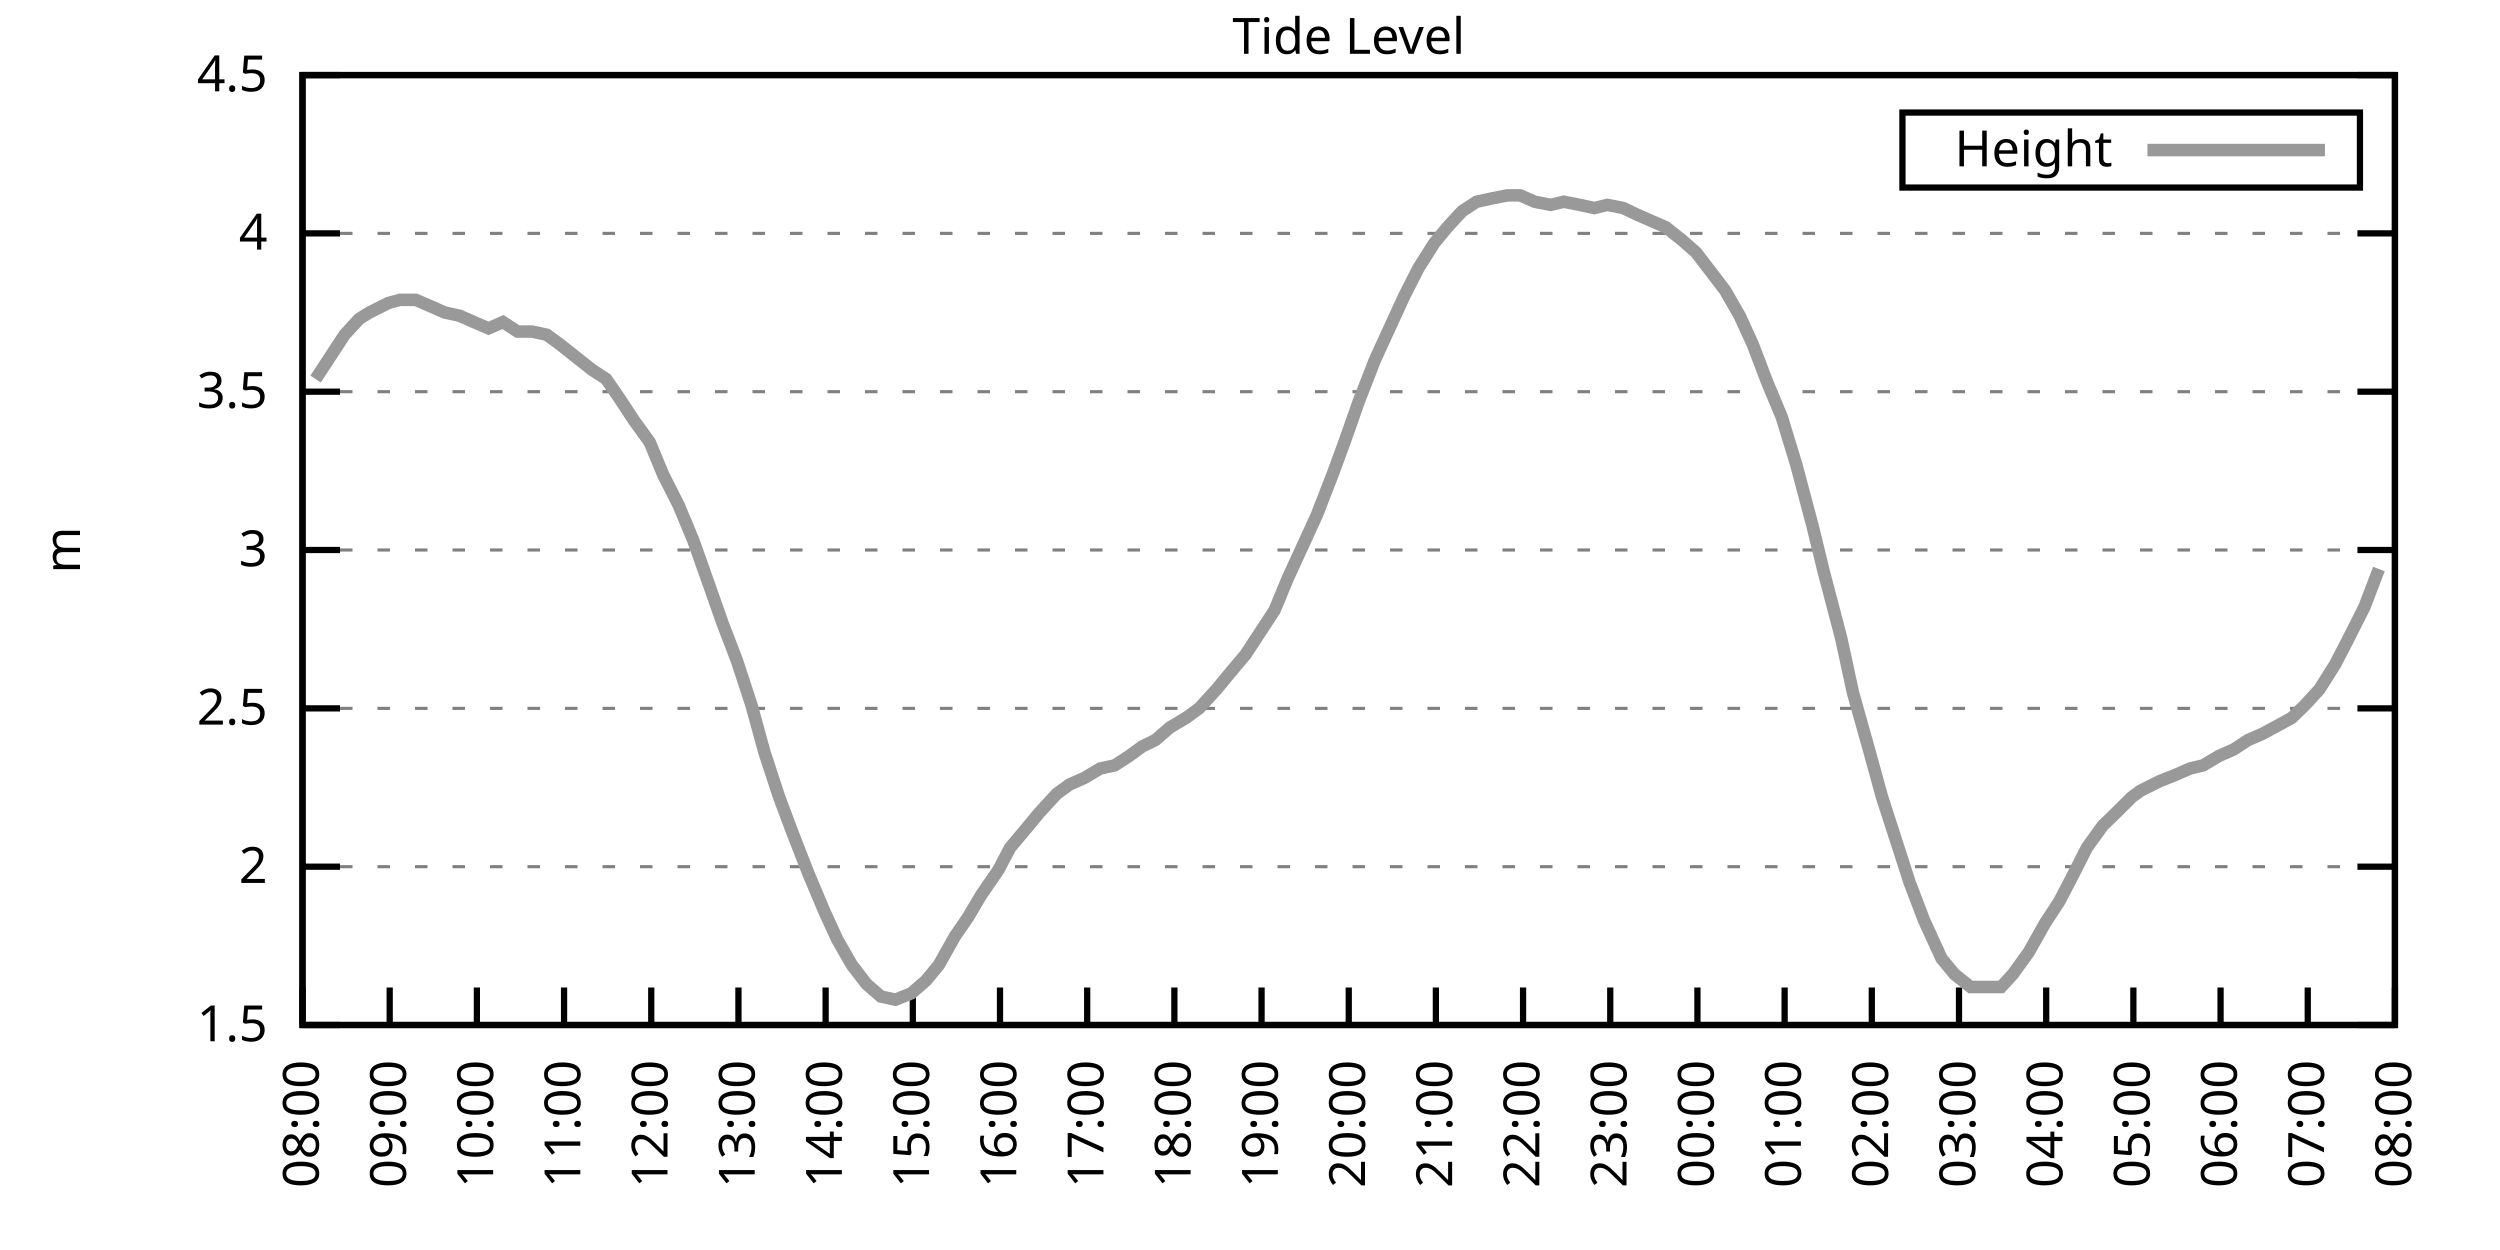
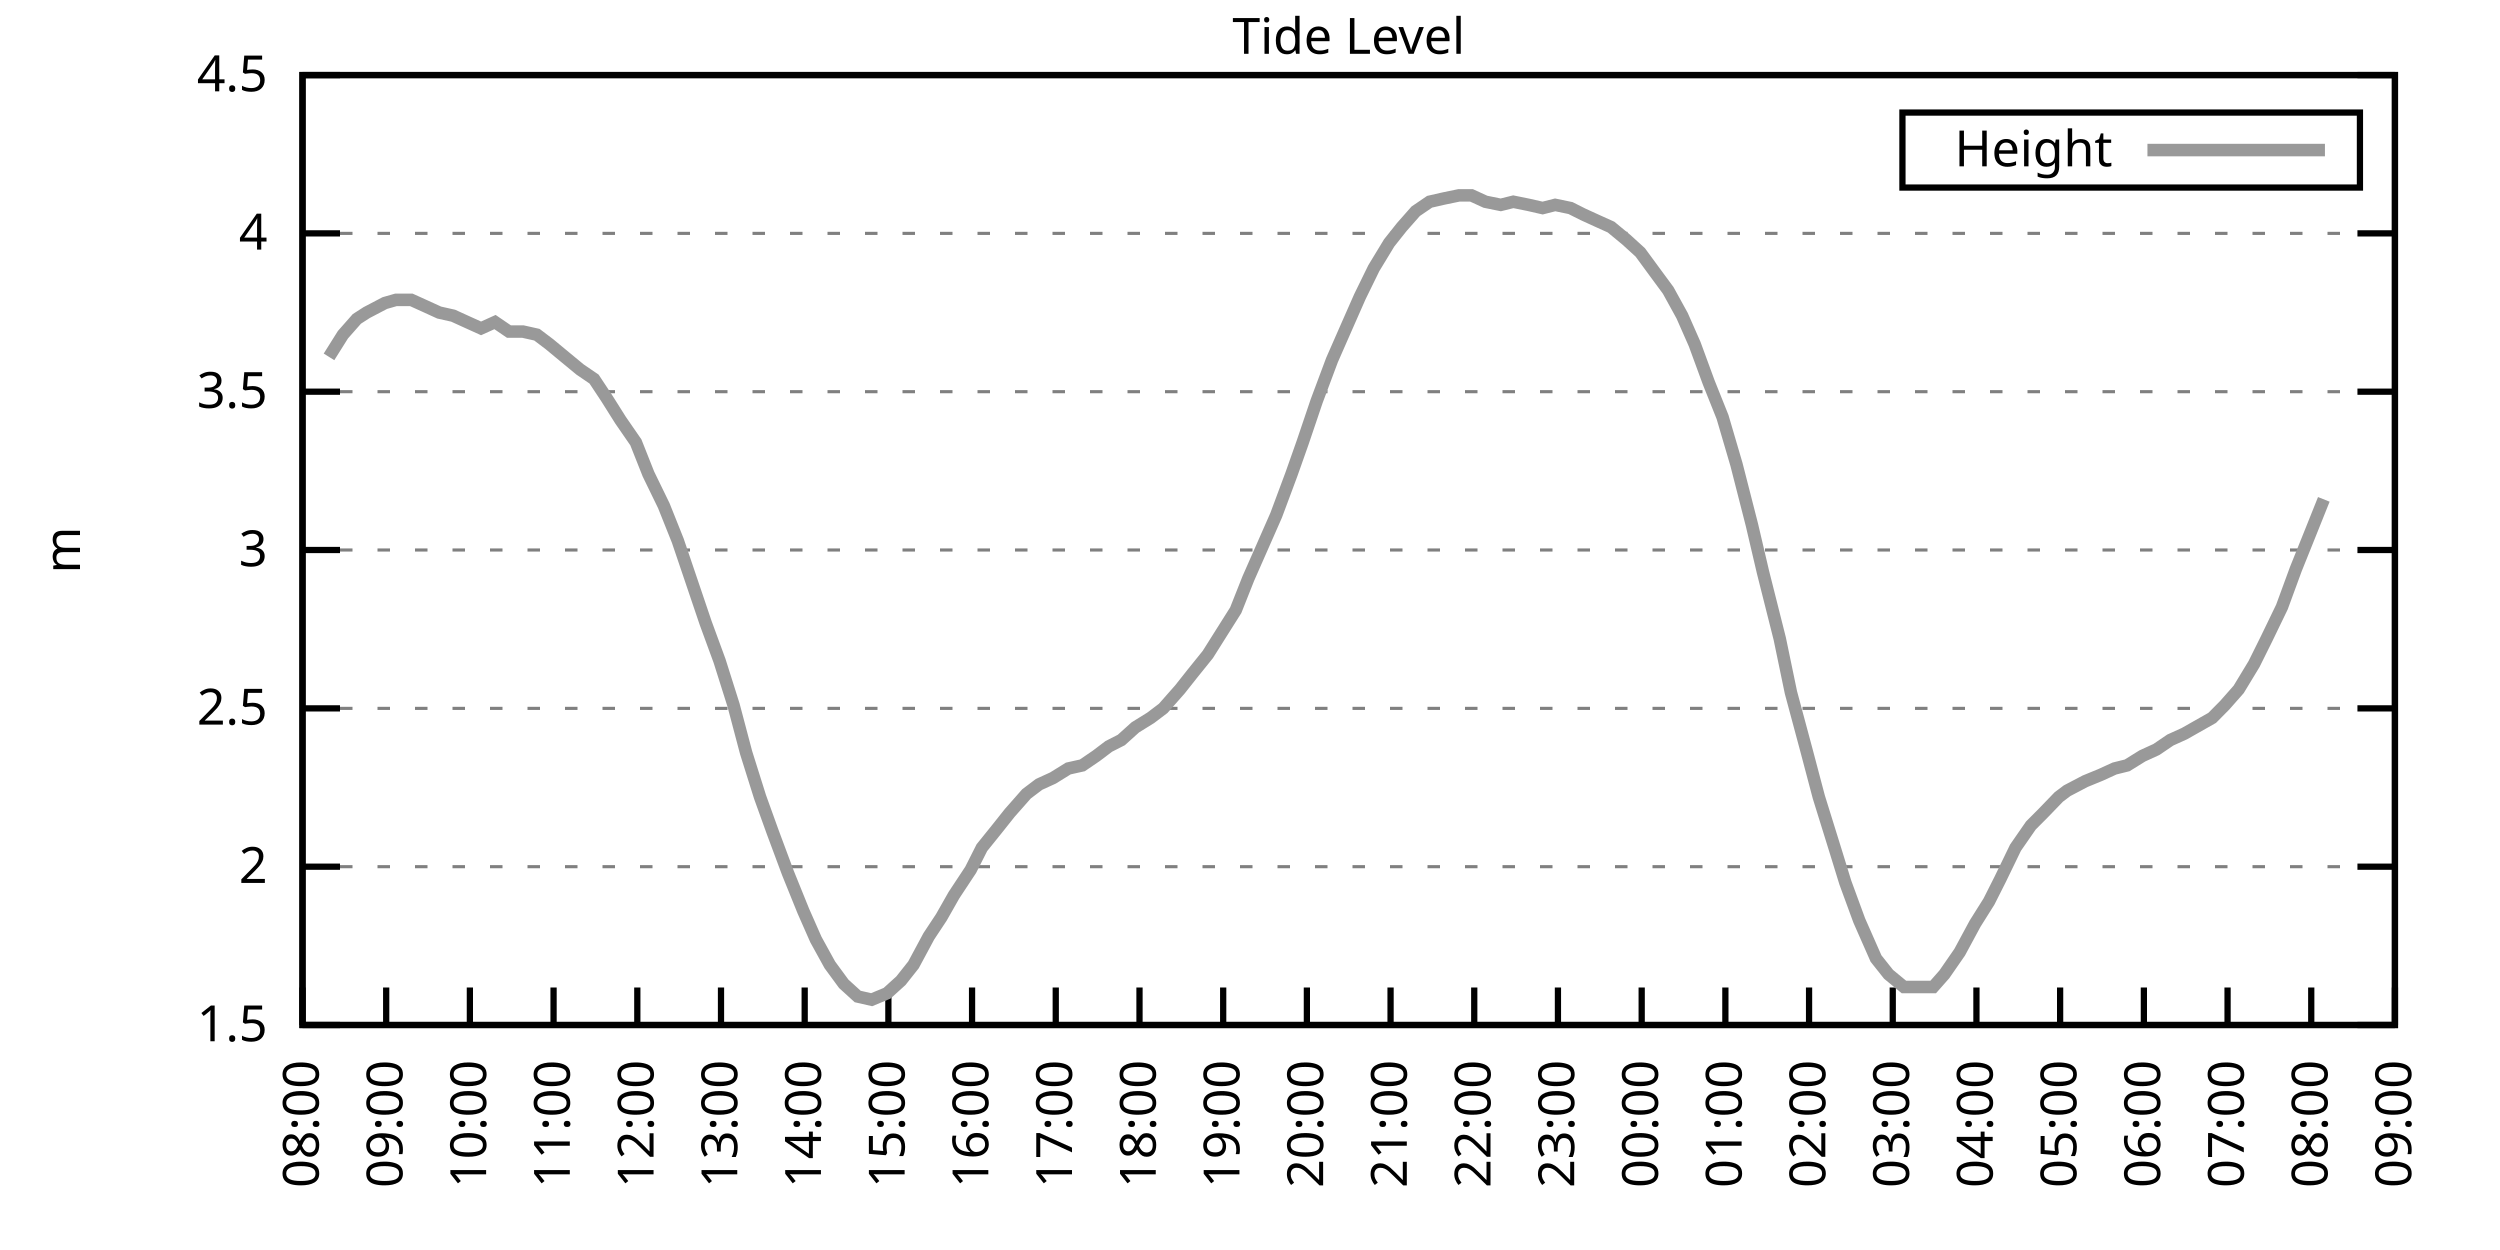
<svg xmlns="http://www.w3.org/2000/svg" xmlns:xlink="http://www.w3.org/1999/xlink" width="400" height="200" viewBox="0 0 400 200">
  <g id="gnuplot_canvas">
    <rect x="0" y="0" width="400" height="200" fill="none" />
    <defs>
      <circle id="gpDot" r="0.5" stroke-width="0.5" stroke="currentColor" />
      <path id="gpPt0" stroke-width="0.333" stroke="currentColor" d="M-1,0 h2 M0,-1 v2" />
      <path id="gpPt1" stroke-width="0.333" stroke="currentColor" d="M-1,-1 L1,1 M1,-1 L-1,1" />
      <path id="gpPt2" stroke-width="0.333" stroke="currentColor" d="M-1,0 L1,0 M0,-1 L0,1 M-1,-1 L1,1 M-1,1 L1,-1" />
      <rect id="gpPt3" stroke-width="0.333" stroke="currentColor" x="-1" y="-1" width="2" height="2" />
      <rect id="gpPt4" stroke-width="0.333" stroke="currentColor" fill="currentColor" x="-1" y="-1" width="2" height="2" />
      <circle id="gpPt5" stroke-width="0.333" stroke="currentColor" cx="0" cy="0" r="1" />
      <use xlink:href="#gpPt5" id="gpPt6" fill="currentColor" stroke="none" />
      <path id="gpPt7" stroke-width="0.333" stroke="currentColor" d="M0,-1.33 L-1.33,0.67 L1.33,0.67 z" />
      <use xlink:href="#gpPt7" id="gpPt8" fill="currentColor" stroke="none" />
      <use xlink:href="#gpPt7" id="gpPt9" stroke="currentColor" transform="rotate(180)" />
      <use xlink:href="#gpPt9" id="gpPt10" fill="currentColor" stroke="none" />
      <use xlink:href="#gpPt3" id="gpPt11" stroke="currentColor" transform="rotate(45)" />
      <use xlink:href="#gpPt11" id="gpPt12" fill="currentColor" stroke="none" />
      <path id="gpPt13" stroke-width="0.333" stroke="currentColor" d="M0,1.330 L1.265,0.411 L0.782,-1.067 L-0.782,-1.076 L-1.265,0.411 z" />
      <use xlink:href="#gpPt13" id="gpPt14" fill="currentColor" stroke="none" />
      <filter id="textbox" filterUnits="objectBoundingBox" x="0" y="0" height="1" width="1">
        <feFlood flood-color="white" flood-opacity="1" result="bgnd" />
        <feComposite in="SourceGraphic" in2="bgnd" operator="atop" />
      </filter>
      <filter id="greybox" filterUnits="objectBoundingBox" x="0" y="0" height="1" width="1">
        <feFlood flood-color="lightgrey" flood-opacity="1" result="grey" />
        <feComposite in="SourceGraphic" in2="grey" operator="atop" />
      </filter>
    </defs>
    <g fill="none" color="white" stroke="currentColor" stroke-width="1.00" stroke-linecap="butt" stroke-linejoin="miter">
</g>
    <g fill="none" color="black" stroke="currentColor" stroke-width="1.00" stroke-linecap="butt" stroke-linejoin="miter">
      <g stroke="none" shape-rendering="crispEdges">
        <polygon fill="rgb(255, 255, 255)" points="48.40,164.00 383.18,164.00 383.18,12.02 48.40,12.02 " />
      </g>
    </g>
    <g fill="none" color="black" stroke="currentColor" stroke-width="1.00" stroke-linecap="butt" stroke-linejoin="miter">
</g>
    <g fill="none" color="black" stroke="black" stroke-width="0.50" stroke-linecap="butt" stroke-linejoin="miter">
</g>
    <g fill="none" color="gray" stroke="currentColor" stroke-width="0.50" stroke-linecap="butt" stroke-linejoin="miter">
      <path stroke="gray" stroke-dasharray="2,4" class="gridline" d="M48.40,164.00 L383.19,164.00  " />
    </g>
    <g fill="none" color="gray" stroke="gray" stroke-width="1.00" stroke-linecap="butt" stroke-linejoin="miter">
</g>
    <g fill="none" color="black" stroke="currentColor" stroke-width="1.00" stroke-linecap="butt" stroke-linejoin="miter">
      <path stroke="black" d="M48.40,164.00 L54.40,164.00 M383.19,164.00 L377.19,164.00  " />
      <g transform="translate(42.80,166.60)" stroke="none" fill="black" font-family="Sans" font-size="8.00" text-anchor="end">
        <text>
          <tspan font-family="Sans"> 1.5</tspan>
        </text>
      </g>
    </g>
    <g fill="none" color="black" stroke="currentColor" stroke-width="1.00" stroke-linecap="butt" stroke-linejoin="miter">
</g>
    <g fill="none" color="black" stroke="black" stroke-width="0.50" stroke-linecap="butt" stroke-linejoin="miter">
</g>
    <g fill="none" color="gray" stroke="currentColor" stroke-width="0.50" stroke-linecap="butt" stroke-linejoin="miter">
      <path stroke="gray" stroke-dasharray="2,4" class="gridline" d="M48.40,138.67 L383.19,138.67  " />
    </g>
    <g fill="none" color="gray" stroke="gray" stroke-width="1.00" stroke-linecap="butt" stroke-linejoin="miter">
</g>
    <g fill="none" color="black" stroke="currentColor" stroke-width="1.00" stroke-linecap="butt" stroke-linejoin="miter">
      <path stroke="black" d="M48.40,138.67 L54.40,138.67 M383.19,138.67 L377.19,138.67  " />
      <g transform="translate(42.80,141.27)" stroke="none" fill="black" font-family="Sans" font-size="8.00" text-anchor="end">
        <text>
          <tspan font-family="Sans"> 2</tspan>
        </text>
      </g>
    </g>
    <g fill="none" color="black" stroke="currentColor" stroke-width="1.00" stroke-linecap="butt" stroke-linejoin="miter">
</g>
    <g fill="none" color="black" stroke="black" stroke-width="0.50" stroke-linecap="butt" stroke-linejoin="miter">
</g>
    <g fill="none" color="gray" stroke="currentColor" stroke-width="0.50" stroke-linecap="butt" stroke-linejoin="miter">
      <path stroke="gray" stroke-dasharray="2,4" class="gridline" d="M48.40,113.34 L383.19,113.34  " />
    </g>
    <g fill="none" color="gray" stroke="gray" stroke-width="1.00" stroke-linecap="butt" stroke-linejoin="miter">
</g>
    <g fill="none" color="black" stroke="currentColor" stroke-width="1.00" stroke-linecap="butt" stroke-linejoin="miter">
      <path stroke="black" d="M48.40,113.34 L54.40,113.34 M383.19,113.34 L377.19,113.34  " />
      <g transform="translate(42.80,115.94)" stroke="none" fill="black" font-family="Sans" font-size="8.00" text-anchor="end">
        <text>
          <tspan font-family="Sans"> 2.5</tspan>
        </text>
      </g>
    </g>
    <g fill="none" color="black" stroke="currentColor" stroke-width="1.00" stroke-linecap="butt" stroke-linejoin="miter">
</g>
    <g fill="none" color="black" stroke="black" stroke-width="0.50" stroke-linecap="butt" stroke-linejoin="miter">
</g>
    <g fill="none" color="gray" stroke="currentColor" stroke-width="0.50" stroke-linecap="butt" stroke-linejoin="miter">
      <path stroke="gray" stroke-dasharray="2,4" class="gridline" d="M48.40,88.00 L383.19,88.00  " />
    </g>
    <g fill="none" color="gray" stroke="gray" stroke-width="1.00" stroke-linecap="butt" stroke-linejoin="miter">
</g>
    <g fill="none" color="black" stroke="currentColor" stroke-width="1.00" stroke-linecap="butt" stroke-linejoin="miter">
      <path stroke="black" d="M48.40,88.00 L54.40,88.00 M383.19,88.00 L377.19,88.00  " />
      <g transform="translate(42.80,90.60)" stroke="none" fill="black" font-family="Sans" font-size="8.00" text-anchor="end">
        <text>
          <tspan font-family="Sans"> 3</tspan>
        </text>
      </g>
    </g>
    <g fill="none" color="black" stroke="currentColor" stroke-width="1.00" stroke-linecap="butt" stroke-linejoin="miter">
</g>
    <g fill="none" color="black" stroke="black" stroke-width="0.50" stroke-linecap="butt" stroke-linejoin="miter">
</g>
    <g fill="none" color="gray" stroke="currentColor" stroke-width="0.50" stroke-linecap="butt" stroke-linejoin="miter">
      <path stroke="gray" stroke-dasharray="2,4" class="gridline" d="M48.40,62.67 L383.19,62.67  " />
    </g>
    <g fill="none" color="gray" stroke="gray" stroke-width="1.00" stroke-linecap="butt" stroke-linejoin="miter">
</g>
    <g fill="none" color="black" stroke="currentColor" stroke-width="1.00" stroke-linecap="butt" stroke-linejoin="miter">
      <path stroke="black" d="M48.40,62.67 L54.40,62.67 M383.19,62.67 L377.19,62.67  " />
      <g transform="translate(42.80,65.27)" stroke="none" fill="black" font-family="Sans" font-size="8.00" text-anchor="end">
        <text>
          <tspan font-family="Sans"> 3.5</tspan>
        </text>
      </g>
    </g>
    <g fill="none" color="black" stroke="currentColor" stroke-width="1.00" stroke-linecap="butt" stroke-linejoin="miter">
</g>
    <g fill="none" color="black" stroke="black" stroke-width="0.50" stroke-linecap="butt" stroke-linejoin="miter">
</g>
    <g fill="none" color="gray" stroke="currentColor" stroke-width="0.50" stroke-linecap="butt" stroke-linejoin="miter">
      <path stroke="gray" stroke-dasharray="2,4" class="gridline" d="M48.40,37.34 L383.19,37.34  " />
    </g>
    <g fill="none" color="gray" stroke="gray" stroke-width="1.00" stroke-linecap="butt" stroke-linejoin="miter">
</g>
    <g fill="none" color="black" stroke="currentColor" stroke-width="1.00" stroke-linecap="butt" stroke-linejoin="miter">
      <path stroke="black" d="M48.40,37.34 L54.40,37.34 M383.19,37.34 L377.19,37.34  " />
      <g transform="translate(42.80,39.94)" stroke="none" fill="black" font-family="Sans" font-size="8.00" text-anchor="end">
        <text>
          <tspan font-family="Sans"> 4</tspan>
        </text>
      </g>
    </g>
    <g fill="none" color="black" stroke="currentColor" stroke-width="1.00" stroke-linecap="butt" stroke-linejoin="miter">
</g>
    <g fill="none" color="black" stroke="black" stroke-width="0.50" stroke-linecap="butt" stroke-linejoin="miter">
</g>
    <g fill="none" color="gray" stroke="currentColor" stroke-width="0.50" stroke-linecap="butt" stroke-linejoin="miter">
      <path stroke="gray" stroke-dasharray="2,4" class="gridline" d="M48.40,12.01 L383.19,12.01  " />
    </g>
    <g fill="none" color="gray" stroke="gray" stroke-width="1.00" stroke-linecap="butt" stroke-linejoin="miter">
</g>
    <g fill="none" color="black" stroke="currentColor" stroke-width="1.00" stroke-linecap="butt" stroke-linejoin="miter">
      <path stroke="black" d="M48.40,12.01 L54.40,12.01 M383.19,12.01 L377.19,12.01  " />
      <g transform="translate(42.80,14.61)" stroke="none" fill="black" font-family="Sans" font-size="8.00" text-anchor="end">
        <text>
          <tspan font-family="Sans"> 4.5</tspan>
        </text>
      </g>
    </g>
    <g fill="none" color="black" stroke="currentColor" stroke-width="1.00" stroke-linecap="butt" stroke-linejoin="miter">
      <path stroke="black" d="M48.40,164.00 L48.40,158.00  " />
      <g transform="translate(51.00,169.60) rotate(270.00)" stroke="none" fill="black" font-family="Sans" font-size="8.00" text-anchor="end">
        <text>
          <tspan font-family="Sans">08:00</tspan>
        </text>
      </g>
    </g>
    <g fill="none" color="black" stroke="currentColor" stroke-width="1.00" stroke-linecap="butt" stroke-linejoin="miter">
-       <path stroke="black" d="M62.35,164.00 L62.35,158.00  " />
-       <g transform="translate(64.95,169.60) rotate(270.00)" stroke="none" fill="black" font-family="Sans" font-size="8.00" text-anchor="end">
+       <path stroke="black" d="M61.79,164.00 L61.79,158.00  " />
+       <g transform="translate(64.39,169.60) rotate(270.00)" stroke="none" fill="black" font-family="Sans" font-size="8.00" text-anchor="end">
        <text>
          <tspan font-family="Sans">09:00</tspan>
        </text>
      </g>
    </g>
    <g fill="none" color="black" stroke="currentColor" stroke-width="1.00" stroke-linecap="butt" stroke-linejoin="miter">
-       <path stroke="black" d="M76.30,164.00 L76.30,158.00  " />
-       <g transform="translate(78.90,169.60) rotate(270.00)" stroke="none" fill="black" font-family="Sans" font-size="8.00" text-anchor="end">
+       <path stroke="black" d="M75.18,164.00 L75.18,158.00  " />
+       <g transform="translate(77.78,169.60) rotate(270.00)" stroke="none" fill="black" font-family="Sans" font-size="8.00" text-anchor="end">
        <text>
          <tspan font-family="Sans">10:00</tspan>
        </text>
      </g>
    </g>
    <g fill="none" color="black" stroke="currentColor" stroke-width="1.00" stroke-linecap="butt" stroke-linejoin="miter">
-       <path stroke="black" d="M90.25,164.00 L90.25,158.00  " />
-       <g transform="translate(92.85,169.60) rotate(270.00)" stroke="none" fill="black" font-family="Sans" font-size="8.00" text-anchor="end">
+       <path stroke="black" d="M88.57,164.00 L88.57,158.00  " />
+       <g transform="translate(91.17,169.60) rotate(270.00)" stroke="none" fill="black" font-family="Sans" font-size="8.00" text-anchor="end">
        <text>
          <tspan font-family="Sans">11:00</tspan>
        </text>
      </g>
    </g>
    <g fill="none" color="black" stroke="currentColor" stroke-width="1.00" stroke-linecap="butt" stroke-linejoin="miter">
-       <path stroke="black" d="M104.20,164.00 L104.20,158.00  " />
-       <g transform="translate(106.80,169.60) rotate(270.00)" stroke="none" fill="black" font-family="Sans" font-size="8.00" text-anchor="end">
+       <path stroke="black" d="M101.97,164.00 L101.97,158.00  " />
+       <g transform="translate(104.57,169.60) rotate(270.00)" stroke="none" fill="black" font-family="Sans" font-size="8.00" text-anchor="end">
        <text>
          <tspan font-family="Sans">12:00</tspan>
        </text>
      </g>
    </g>
    <g fill="none" color="black" stroke="currentColor" stroke-width="1.00" stroke-linecap="butt" stroke-linejoin="miter">
-       <path stroke="black" d="M118.15,164.00 L118.15,158.00  " />
-       <g transform="translate(120.75,169.60) rotate(270.00)" stroke="none" fill="black" font-family="Sans" font-size="8.00" text-anchor="end">
+       <path stroke="black" d="M115.36,164.00 L115.36,158.00  " />
+       <g transform="translate(117.96,169.60) rotate(270.00)" stroke="none" fill="black" font-family="Sans" font-size="8.00" text-anchor="end">
        <text>
          <tspan font-family="Sans">13:00</tspan>
        </text>
      </g>
    </g>
    <g fill="none" color="black" stroke="currentColor" stroke-width="1.00" stroke-linecap="butt" stroke-linejoin="miter">
-       <path stroke="black" d="M132.10,164.00 L132.10,158.00  " />
-       <g transform="translate(134.70,169.60) rotate(270.00)" stroke="none" fill="black" font-family="Sans" font-size="8.00" text-anchor="end">
+       <path stroke="black" d="M128.75,164.00 L128.75,158.00  " />
+       <g transform="translate(131.35,169.60) rotate(270.00)" stroke="none" fill="black" font-family="Sans" font-size="8.00" text-anchor="end">
        <text>
          <tspan font-family="Sans">14:00</tspan>
        </text>
      </g>
    </g>
    <g fill="none" color="black" stroke="currentColor" stroke-width="1.00" stroke-linecap="butt" stroke-linejoin="miter">
-       <path stroke="black" d="M146.05,164.00 L146.05,158.00  " />
-       <g transform="translate(148.65,169.60) rotate(270.00)" stroke="none" fill="black" font-family="Sans" font-size="8.00" text-anchor="end">
+       <path stroke="black" d="M142.14,164.00 L142.14,158.00  " />
+       <g transform="translate(144.74,169.60) rotate(270.00)" stroke="none" fill="black" font-family="Sans" font-size="8.00" text-anchor="end">
        <text>
          <tspan font-family="Sans">15:00</tspan>
        </text>
      </g>
    </g>
    <g fill="none" color="black" stroke="currentColor" stroke-width="1.00" stroke-linecap="butt" stroke-linejoin="miter">
-       <path stroke="black" d="M160.00,164.00 L160.00,158.00  " />
-       <g transform="translate(162.60,169.60) rotate(270.00)" stroke="none" fill="black" font-family="Sans" font-size="8.00" text-anchor="end">
+       <path stroke="black" d="M155.53,164.00 L155.53,158.00  " />
+       <g transform="translate(158.13,169.60) rotate(270.00)" stroke="none" fill="black" font-family="Sans" font-size="8.00" text-anchor="end">
        <text>
          <tspan font-family="Sans">16:00</tspan>
        </text>
      </g>
    </g>
    <g fill="none" color="black" stroke="currentColor" stroke-width="1.00" stroke-linecap="butt" stroke-linejoin="miter">
-       <path stroke="black" d="M173.95,164.00 L173.95,158.00  " />
-       <g transform="translate(176.55,169.60) rotate(270.00)" stroke="none" fill="black" font-family="Sans" font-size="8.00" text-anchor="end">
+       <path stroke="black" d="M168.92,164.00 L168.92,158.00  " />
+       <g transform="translate(171.52,169.60) rotate(270.00)" stroke="none" fill="black" font-family="Sans" font-size="8.00" text-anchor="end">
        <text>
          <tspan font-family="Sans">17:00</tspan>
        </text>
      </g>
    </g>
    <g fill="none" color="black" stroke="currentColor" stroke-width="1.00" stroke-linecap="butt" stroke-linejoin="miter">
-       <path stroke="black" d="M187.90,164.00 L187.90,158.00  " />
-       <g transform="translate(190.50,169.60) rotate(270.00)" stroke="none" fill="black" font-family="Sans" font-size="8.00" text-anchor="end">
+       <path stroke="black" d="M182.32,164.00 L182.32,158.00  " />
+       <g transform="translate(184.92,169.60) rotate(270.00)" stroke="none" fill="black" font-family="Sans" font-size="8.00" text-anchor="end">
        <text>
          <tspan font-family="Sans">18:00</tspan>
        </text>
      </g>
    </g>
    <g fill="none" color="black" stroke="currentColor" stroke-width="1.00" stroke-linecap="butt" stroke-linejoin="miter">
-       <path stroke="black" d="M201.85,164.00 L201.85,158.00  " />
-       <g transform="translate(204.45,169.60) rotate(270.00)" stroke="none" fill="black" font-family="Sans" font-size="8.00" text-anchor="end">
+       <path stroke="black" d="M195.71,164.00 L195.71,158.00  " />
+       <g transform="translate(198.31,169.60) rotate(270.00)" stroke="none" fill="black" font-family="Sans" font-size="8.00" text-anchor="end">
        <text>
          <tspan font-family="Sans">19:00</tspan>
        </text>
      </g>
    </g>
    <g fill="none" color="black" stroke="currentColor" stroke-width="1.00" stroke-linecap="butt" stroke-linejoin="miter">
-       <path stroke="black" d="M215.80,164.00 L215.80,158.00  " />
-       <g transform="translate(218.40,169.60) rotate(270.00)" stroke="none" fill="black" font-family="Sans" font-size="8.00" text-anchor="end">
+       <path stroke="black" d="M209.10,164.00 L209.10,158.00  " />
+       <g transform="translate(211.70,169.60) rotate(270.00)" stroke="none" fill="black" font-family="Sans" font-size="8.00" text-anchor="end">
        <text>
          <tspan font-family="Sans">20:00</tspan>
        </text>
      </g>
    </g>
    <g fill="none" color="black" stroke="currentColor" stroke-width="1.00" stroke-linecap="butt" stroke-linejoin="miter">
-       <path stroke="black" d="M229.74,164.00 L229.74,158.00  " />
-       <g transform="translate(232.34,169.60) rotate(270.00)" stroke="none" fill="black" font-family="Sans" font-size="8.00" text-anchor="end">
+       <path stroke="black" d="M222.49,164.00 L222.49,158.00  " />
+       <g transform="translate(225.09,169.60) rotate(270.00)" stroke="none" fill="black" font-family="Sans" font-size="8.00" text-anchor="end">
        <text>
          <tspan font-family="Sans">21:00</tspan>
        </text>
      </g>
    </g>
    <g fill="none" color="black" stroke="currentColor" stroke-width="1.00" stroke-linecap="butt" stroke-linejoin="miter">
-       <path stroke="black" d="M243.69,164.00 L243.69,158.00  " />
-       <g transform="translate(246.29,169.60) rotate(270.00)" stroke="none" fill="black" font-family="Sans" font-size="8.00" text-anchor="end">
+       <path stroke="black" d="M235.88,164.00 L235.88,158.00  " />
+       <g transform="translate(238.48,169.60) rotate(270.00)" stroke="none" fill="black" font-family="Sans" font-size="8.00" text-anchor="end">
        <text>
          <tspan font-family="Sans">22:00</tspan>
        </text>
      </g>
    </g>
    <g fill="none" color="black" stroke="currentColor" stroke-width="1.00" stroke-linecap="butt" stroke-linejoin="miter">
-       <path stroke="black" d="M257.64,164.00 L257.64,158.00  " />
-       <g transform="translate(260.24,169.60) rotate(270.00)" stroke="none" fill="black" font-family="Sans" font-size="8.00" text-anchor="end">
+       <path stroke="black" d="M249.27,164.00 L249.27,158.00  " />
+       <g transform="translate(251.87,169.60) rotate(270.00)" stroke="none" fill="black" font-family="Sans" font-size="8.00" text-anchor="end">
        <text>
          <tspan font-family="Sans">23:00</tspan>
        </text>
      </g>
    </g>
    <g fill="none" color="black" stroke="currentColor" stroke-width="1.00" stroke-linecap="butt" stroke-linejoin="miter">
-       <path stroke="black" d="M271.59,164.00 L271.59,158.00  " />
-       <g transform="translate(274.19,169.60) rotate(270.00)" stroke="none" fill="black" font-family="Sans" font-size="8.00" text-anchor="end">
+       <path stroke="black" d="M262.67,164.00 L262.67,158.00  " />
+       <g transform="translate(265.27,169.60) rotate(270.00)" stroke="none" fill="black" font-family="Sans" font-size="8.00" text-anchor="end">
        <text>
          <tspan font-family="Sans">00:00</tspan>
        </text>
      </g>
    </g>
    <g fill="none" color="black" stroke="currentColor" stroke-width="1.00" stroke-linecap="butt" stroke-linejoin="miter">
-       <path stroke="black" d="M285.54,164.00 L285.54,158.00  " />
-       <g transform="translate(288.14,169.60) rotate(270.00)" stroke="none" fill="black" font-family="Sans" font-size="8.00" text-anchor="end">
+       <path stroke="black" d="M276.06,164.00 L276.06,158.00  " />
+       <g transform="translate(278.66,169.60) rotate(270.00)" stroke="none" fill="black" font-family="Sans" font-size="8.00" text-anchor="end">
        <text>
          <tspan font-family="Sans">01:00</tspan>
        </text>
      </g>
    </g>
    <g fill="none" color="black" stroke="currentColor" stroke-width="1.00" stroke-linecap="butt" stroke-linejoin="miter">
-       <path stroke="black" d="M299.49,164.00 L299.49,158.00  " />
-       <g transform="translate(302.09,169.60) rotate(270.00)" stroke="none" fill="black" font-family="Sans" font-size="8.00" text-anchor="end">
+       <path stroke="black" d="M289.45,164.00 L289.45,158.00  " />
+       <g transform="translate(292.05,169.60) rotate(270.00)" stroke="none" fill="black" font-family="Sans" font-size="8.00" text-anchor="end">
        <text>
          <tspan font-family="Sans">02:00</tspan>
        </text>
      </g>
    </g>
    <g fill="none" color="black" stroke="currentColor" stroke-width="1.00" stroke-linecap="butt" stroke-linejoin="miter">
-       <path stroke="black" d="M313.44,164.00 L313.44,158.00  " />
-       <g transform="translate(316.04,169.60) rotate(270.00)" stroke="none" fill="black" font-family="Sans" font-size="8.00" text-anchor="end">
+       <path stroke="black" d="M302.84,164.00 L302.84,158.00  " />
+       <g transform="translate(305.44,169.60) rotate(270.00)" stroke="none" fill="black" font-family="Sans" font-size="8.00" text-anchor="end">
        <text>
          <tspan font-family="Sans">03:00</tspan>
        </text>
      </g>
    </g>
    <g fill="none" color="black" stroke="currentColor" stroke-width="1.00" stroke-linecap="butt" stroke-linejoin="miter">
-       <path stroke="black" d="M327.39,164.00 L327.39,158.00  " />
-       <g transform="translate(329.99,169.60) rotate(270.00)" stroke="none" fill="black" font-family="Sans" font-size="8.00" text-anchor="end">
+       <path stroke="black" d="M316.23,164.00 L316.23,158.00  " />
+       <g transform="translate(318.83,169.60) rotate(270.00)" stroke="none" fill="black" font-family="Sans" font-size="8.00" text-anchor="end">
        <text>
          <tspan font-family="Sans">04:00</tspan>
        </text>
      </g>
    </g>
    <g fill="none" color="black" stroke="currentColor" stroke-width="1.00" stroke-linecap="butt" stroke-linejoin="miter">
-       <path stroke="black" d="M341.34,164.00 L341.34,158.00  " />
-       <g transform="translate(343.94,169.60) rotate(270.00)" stroke="none" fill="black" font-family="Sans" font-size="8.00" text-anchor="end">
+       <path stroke="black" d="M329.62,164.00 L329.62,158.00  " />
+       <g transform="translate(332.22,169.60) rotate(270.00)" stroke="none" fill="black" font-family="Sans" font-size="8.00" text-anchor="end">
        <text>
          <tspan font-family="Sans">05:00</tspan>
        </text>
      </g>
    </g>
    <g fill="none" color="black" stroke="currentColor" stroke-width="1.00" stroke-linecap="butt" stroke-linejoin="miter">
-       <path stroke="black" d="M355.29,164.00 L355.29,158.00  " />
-       <g transform="translate(357.89,169.60) rotate(270.00)" stroke="none" fill="black" font-family="Sans" font-size="8.00" text-anchor="end">
+       <path stroke="black" d="M343.02,164.00 L343.02,158.00  " />
+       <g transform="translate(345.62,169.60) rotate(270.00)" stroke="none" fill="black" font-family="Sans" font-size="8.00" text-anchor="end">
        <text>
          <tspan font-family="Sans">06:00</tspan>
        </text>
      </g>
    </g>
    <g fill="none" color="black" stroke="currentColor" stroke-width="1.00" stroke-linecap="butt" stroke-linejoin="miter">
-       <path stroke="black" d="M369.24,164.00 L369.24,158.00  " />
-       <g transform="translate(371.84,169.60) rotate(270.00)" stroke="none" fill="black" font-family="Sans" font-size="8.00" text-anchor="end">
+       <path stroke="black" d="M356.41,164.00 L356.41,158.00  " />
+       <g transform="translate(359.01,169.60) rotate(270.00)" stroke="none" fill="black" font-family="Sans" font-size="8.00" text-anchor="end">
        <text>
          <tspan font-family="Sans">07:00</tspan>
+         </text>
+       </g>
+     </g>
+     <g fill="none" color="black" stroke="currentColor" stroke-width="1.00" stroke-linecap="butt" stroke-linejoin="miter">
+       <path stroke="black" d="M369.80,164.00 L369.80,158.00  " />
+       <g transform="translate(372.40,169.60) rotate(270.00)" stroke="none" fill="black" font-family="Sans" font-size="8.00" text-anchor="end">
+         <text>
+           <tspan font-family="Sans">08:00</tspan>
        </text>
      </g>
    </g>
    <g fill="none" color="black" stroke="currentColor" stroke-width="1.00" stroke-linecap="butt" stroke-linejoin="miter">
      <path stroke="black" d="M383.19,164.00 L383.19,158.00  " />
      <g transform="translate(385.79,169.60) rotate(270.00)" stroke="none" fill="black" font-family="Sans" font-size="8.00" text-anchor="end">
        <text>
-           <tspan font-family="Sans">08:00</tspan>
+           <tspan font-family="Sans">09:00</tspan>
        </text>
      </g>
    </g>
    <g fill="none" color="black" stroke="currentColor" stroke-width="1.00" stroke-linecap="butt" stroke-linejoin="miter">
</g>
    <g fill="none" color="black" stroke="currentColor" stroke-width="1.00" stroke-linecap="butt" stroke-linejoin="miter">
      <path stroke="black" d="M48.40,12.01 L48.40,164.00 L383.19,164.00 L383.19,12.01 L48.40,12.01 Z  " />
    </g>
    <g fill="none" color="black" stroke="currentColor" stroke-width="1.00" stroke-linecap="butt" stroke-linejoin="miter">
</g>
    <g fill="none" color="black" stroke="currentColor" stroke-width="1.00" stroke-linecap="butt" stroke-linejoin="miter">
      <path stroke="black" d="M304.39,30.01 L304.39,18.01 L377.59,18.01 L377.59,30.01 L304.39,30.01 Z  " />
    </g>
    <g id="Tide_level_plot_1">
      <g fill="none" color="white" stroke="black" stroke-width="2.00" stroke-linecap="butt" stroke-linejoin="miter">
</g>
      <g fill="none" color="black" stroke="currentColor" stroke-width="2.00" stroke-linecap="butt" stroke-linejoin="miter">
        <g transform="translate(337.99,26.61)" stroke="none" fill="black" font-family="Sans" font-size="8.00" text-anchor="end">
          <text>
            <tspan font-family="Sans">Height</tspan>
          </text>
        </g>
      </g>
      <g fill="none" color="black" stroke="currentColor" stroke-width="2.00" stroke-linecap="butt" stroke-linejoin="miter">
-         <path stroke="rgb(153, 153, 153)" d="M343.59,24.01 L371.99,24.01 M50.49,60.65 L52.82,57.10 L55.14,53.55 L57.47,51.02 L59.09,50.01 L62.12,48.49   L63.98,47.98 L66.53,47.98 L68.86,48.99 L71.18,50.01 L73.51,50.51 L75.83,51.53 L78.16,52.54 L80.48,51.53   L82.81,53.05 L85.13,53.05 L87.46,53.55 L89.55,55.07 L92.11,57.10 L94.67,59.13 L96.99,60.65 L99.08,63.69   L101.41,67.23 L103.97,70.78 L106.06,75.85 L108.62,80.91 L110.94,86.49 L113.27,93.07 L115.59,99.66 L117.92,105.74   L120.24,112.83 L122.33,120.43 L124.66,127.52 L126.75,133.10 L129.31,139.68 L131.87,145.76 L133.96,150.32 L136.28,154.37   L138.61,157.41 L140.93,159.44 L143.26,159.95 L145.81,158.93 L148.14,156.91 L150.23,154.37 L152.79,149.81 L154.88,146.77   L156.97,143.23 L159.76,139.17 L161.62,135.63 L164.18,132.59 L166.27,130.06 L169.06,127.02 L171.16,125.50 L173.48,124.48   L176.04,122.96 L178.36,122.46 L180.69,120.94 L182.78,119.42 L184.87,118.40 L187.20,116.38 L189.76,114.86 L191.85,113.34   L194.64,110.30 L196.73,107.76 L199.29,104.72 L201.61,101.18 L203.94,97.63 L206.03,92.56 L208.36,87.50 L210.68,82.43   L213.24,75.85 L215.10,70.78 L217.42,64.19 L219.98,57.61 L222.54,52.03 L224.63,47.47 L226.95,42.91 L229.51,38.86   L231.60,36.33 L233.93,33.80 L236.25,32.28 L238.58,31.77 L241.14,31.26 L243.23,31.26 L245.55,32.28 L248.11,32.78   L250.20,32.28 L252.76,32.78 L255.09,33.29 L257.18,32.78 L259.74,33.29 L261.83,34.30 L264.15,35.32 L266.48,36.33   L269.04,38.35 L271.36,40.38 L273.69,43.42 L276.01,46.46 L278.34,50.51 L280.43,55.07 L282.75,61.15 L285.08,66.73   L287.40,74.33 L289.96,83.95 L291.82,91.55 L294.61,102.19 L296.47,110.80 L299.03,119.92 L301.12,127.52 L303.91,136.14   L305.54,141.20 L307.86,147.28 L310.65,153.36 L312.74,155.89 L315.30,157.92 L317.86,157.92 L320.18,157.92 L322.04,155.89   L324.60,152.35 L327.16,147.79 L329.48,144.24 L331.34,140.69 L333.90,135.63 L336.46,132.08 L338.55,130.06 L341.11,127.52   L342.50,126.51 L345.53,124.99 L348.08,123.98 L350.41,122.96 L352.50,122.46 L355.06,120.94 L357.38,119.92 L359.71,118.40   L362.03,117.39 L363.89,116.38 L366.68,114.86 L368.78,112.83 L371.10,110.30 L373.66,106.24 L375.75,102.19 L378.31,97.12   L380.63,91.04  " />
+         <path stroke="rgb(153, 153, 153)" d="M343.59,24.01 L371.99,24.01 M52.64,57.10 L54.87,53.55 L57.10,51.02 L58.67,50.01 L61.57,48.49 L63.35,47.98   L65.81,47.98 L68.04,48.99 L70.27,50.01 L72.50,50.51 L74.74,51.53 L76.97,52.54 L79.20,51.53 L81.43,53.05   L83.66,53.05 L85.90,53.55 L87.91,55.07 L90.36,57.10 L92.82,59.13 L95.05,60.65 L97.06,63.69 L99.29,67.23   L101.74,70.78 L103.75,75.85 L106.21,80.91 L108.44,86.49 L110.67,93.07 L112.90,99.66 L115.13,105.74 L117.37,112.83   L119.38,120.43 L121.61,127.52 L123.62,133.10 L126.07,139.68 L128.53,145.76 L130.54,150.32 L132.77,154.37 L135.00,157.41   L137.23,159.44 L139.46,159.95 L141.92,158.93 L144.15,156.91 L146.16,154.37 L148.61,149.81 L150.62,146.77 L152.63,143.23   L155.31,139.17 L157.10,135.63 L159.55,132.59 L161.56,130.06 L164.24,127.02 L166.25,125.50 L168.48,124.48 L170.93,122.96   L173.17,122.46 L175.40,120.94 L177.41,119.42 L179.41,118.40 L181.65,116.38 L184.10,114.86 L186.11,113.34 L188.79,110.30   L190.80,107.76 L193.25,104.72 L195.48,101.18 L197.72,97.63 L199.73,92.56 L201.96,87.50 L204.19,82.43 L206.64,75.85   L208.43,70.78 L210.66,64.19 L213.12,57.61 L215.57,52.03 L217.58,47.47 L219.81,42.91 L222.27,38.86 L224.28,36.33   L226.51,33.80 L228.74,32.28 L230.97,31.77 L233.43,31.26 L235.44,31.26 L237.67,32.28 L240.12,32.78 L242.13,32.28   L244.59,32.78 L246.82,33.29 L248.83,32.78 L251.28,33.29 L253.29,34.30 L255.52,35.32 L257.76,36.33 L260.21,38.35   L262.44,40.38 L264.67,43.42 L266.91,46.46 L269.14,50.51 L271.15,55.07 L273.38,61.15 L275.61,66.73 L277.84,74.33   L280.30,83.95 L282.08,91.55 L284.76,102.19 L286.55,110.80 L289.00,119.92 L291.01,127.52 L293.69,136.14 L295.25,141.20   L297.48,147.28 L300.16,153.36 L302.17,155.89 L304.63,157.92 L307.08,157.92 L309.31,157.92 L311.10,155.89 L313.55,152.35   L316.01,147.79 L318.24,144.24 L320.03,140.69 L322.48,135.63 L324.94,132.08 L326.95,130.06 L329.40,127.52 L330.74,126.51   L333.64,124.99 L336.10,123.98 L338.33,122.96 L340.34,122.46 L342.79,120.94 L345.02,119.92 L347.26,118.40 L349.49,117.39   L351.27,116.38 L353.95,114.86 L355.96,112.83 L358.19,110.30 L360.65,106.24 L362.66,102.19 L365.11,97.12 L367.34,91.04   L369.58,85.47 L371.81,79.90  " />
      </g>
    </g>
    <g fill="none" color="black" stroke="currentColor" stroke-width="2.00" stroke-linecap="butt" stroke-linejoin="miter">
</g>
    <g fill="none" color="black" stroke="black" stroke-width="1.00" stroke-linecap="butt" stroke-linejoin="miter">
</g>
    <g fill="none" color="black" stroke="currentColor" stroke-width="1.00" stroke-linecap="butt" stroke-linejoin="miter">
      <path stroke="black" d="M48.40,12.01 L48.40,164.00 L383.19,164.00 L383.19,12.01 L48.40,12.01 Z  " />
      <g transform="translate(12.80,88.01) rotate(270.00)" stroke="none" fill="black" font-family="Sans" font-size="8.00" text-anchor="middle">
        <text>
          <tspan font-family="Sans">m</tspan>
        </text>
      </g>
    </g>
    <g fill="none" color="black" stroke="currentColor" stroke-width="1.00" stroke-linecap="butt" stroke-linejoin="miter">
</g>
    <g fill="none" color="black" stroke="currentColor" stroke-width="1.00" stroke-linecap="butt" stroke-linejoin="miter">
      <g transform="translate(215.79,8.61)" stroke="none" fill="black" font-family="Sans" font-size="8.00" text-anchor="middle">
        <text>
          <tspan font-family="Sans">Tide Level</tspan>
        </text>
      </g>
    </g>
    <g fill="none" color="black" stroke="currentColor" stroke-width="1.00" stroke-linecap="butt" stroke-linejoin="miter">
</g>
  </g>
</svg>
